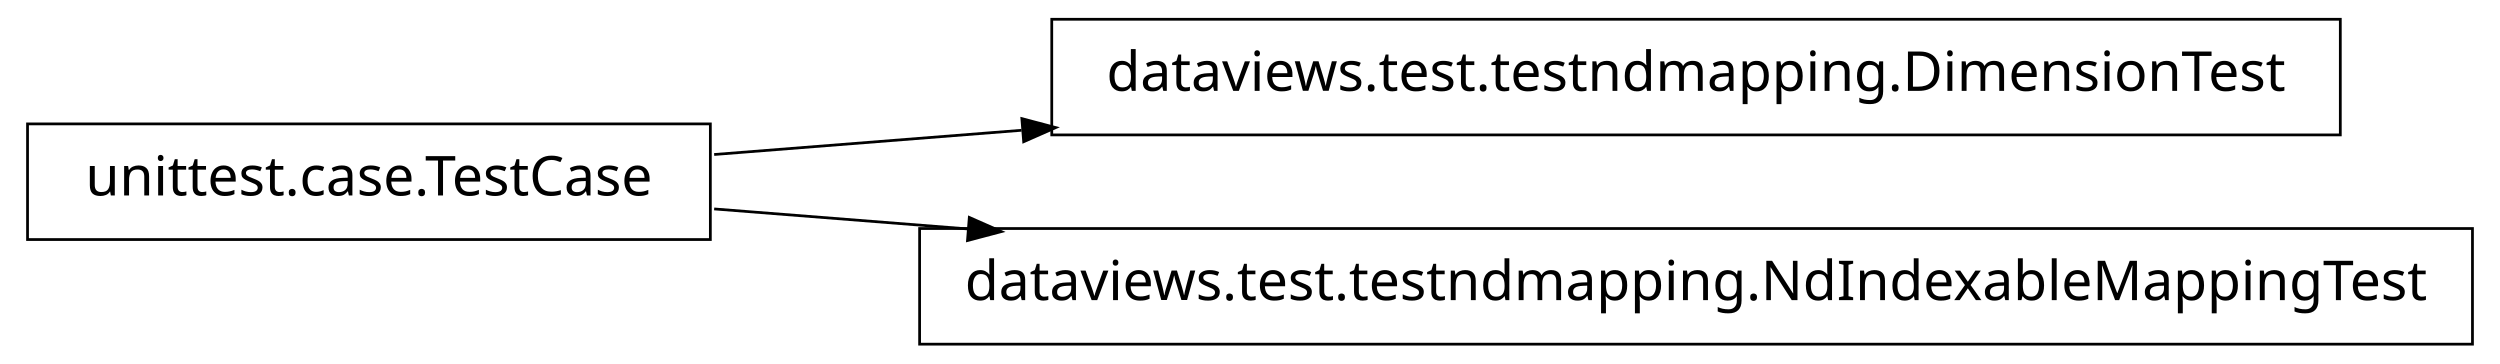
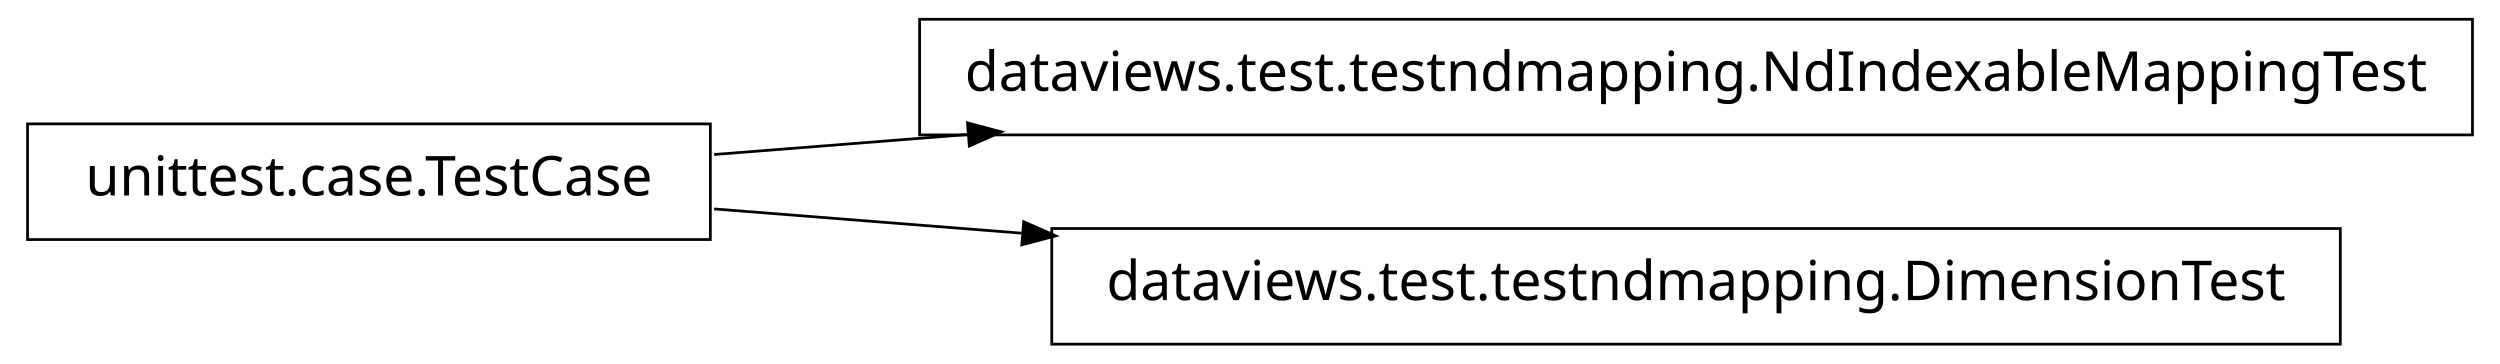
<svg xmlns="http://www.w3.org/2000/svg" width="454pt" height="66pt" viewBox="0.00 0.00 454.00 66.00">
  <g id="graph1" class="graph" transform="scale(1 1) rotate(0) translate(4 62)">
    <polygon fill="white" stroke="white" points="-4,5 -4,-62 451,-62 451,5 -4,5" />
    <g id="node1" class="node">
+       <polygon fill="none" stroke="black" stroke-width="0.5" points="445,-58.5 163,-58.5 163,-37.5 445,-37.5 445,-58.5" />
+       <text text-anchor="middle" x="304" y="-45.5" font-family="Vera" font-size="10.00">dataviews.test.testndmapping.NdIndexableMappingTest</text>
+     </g>
+     <g id="node2" class="node">
      <polygon fill="none" stroke="black" stroke-width="0.5" points="125,-39.5 1,-39.5 1,-18.5 125,-18.5 125,-39.5" />
      <text text-anchor="middle" x="63" y="-26.5" font-family="Vera" font-size="10.00">unittest.case.TestCase</text>
    </g>
-     <g id="node2" class="node">
-       <polygon fill="none" stroke="black" stroke-width="0.5" points="421,-58.5 187,-58.5 187,-37.5 421,-37.5 421,-58.5" />
-       <text text-anchor="middle" x="304" y="-45.5" font-family="Vera" font-size="10.00">dataviews.test.testndmapping.DimensionTest</text>
-     </g>
    <g id="edge2" class="edge">
-       <path fill="none" stroke="black" stroke-width="0.5" d="M125.691,-33.942C142.901,-35.299 162.173,-36.819 181.513,-38.343" />
-       <polygon fill="black" stroke="black" points="181.846,-40.125 186.968,-38.773 182.121,-36.636 181.846,-40.125" />
+       <path fill="none" stroke="black" stroke-width="0.5" d="M125.691,-33.942C140.099,-35.078 155.953,-36.328 172.083,-37.6" />
+       <polygon fill="black" stroke="black" points="171.974,-39.347 177.096,-37.995 172.249,-35.858 171.974,-39.347" />
    </g>
    <g id="node4" class="node">
-       <polygon fill="none" stroke="black" stroke-width="0.5" points="445,-20.5 163,-20.5 163,0.5 445,0.5 445,-20.5" />
-       <text text-anchor="middle" x="304" y="-7.5" font-family="Vera" font-size="10.00">dataviews.test.testndmapping.NdIndexableMappingTest</text>
+       <polygon fill="none" stroke="black" stroke-width="0.5" points="421,-20.5 187,-20.5 187,0.5 421,0.5 421,-20.5" />
+       <text text-anchor="middle" x="304" y="-7.5" font-family="Vera" font-size="10.00">dataviews.test.testndmapping.DimensionTest</text>
    </g>
    <g id="edge4" class="edge">
-       <path fill="none" stroke="black" stroke-width="0.5" d="M125.691,-24.058C140.099,-22.922 155.953,-21.672 172.083,-20.4" />
-       <polygon fill="black" stroke="black" points="172.249,-22.142 177.096,-20.005 171.974,-18.653 172.249,-22.142" />
+       <path fill="none" stroke="black" stroke-width="0.5" d="M125.691,-24.058C142.901,-22.701 162.173,-21.181 181.513,-19.657" />
+       <polygon fill="black" stroke="black" points="182.121,-21.364 186.968,-19.227 181.846,-17.875 182.121,-21.364" />
    </g>
  </g>
</svg>
